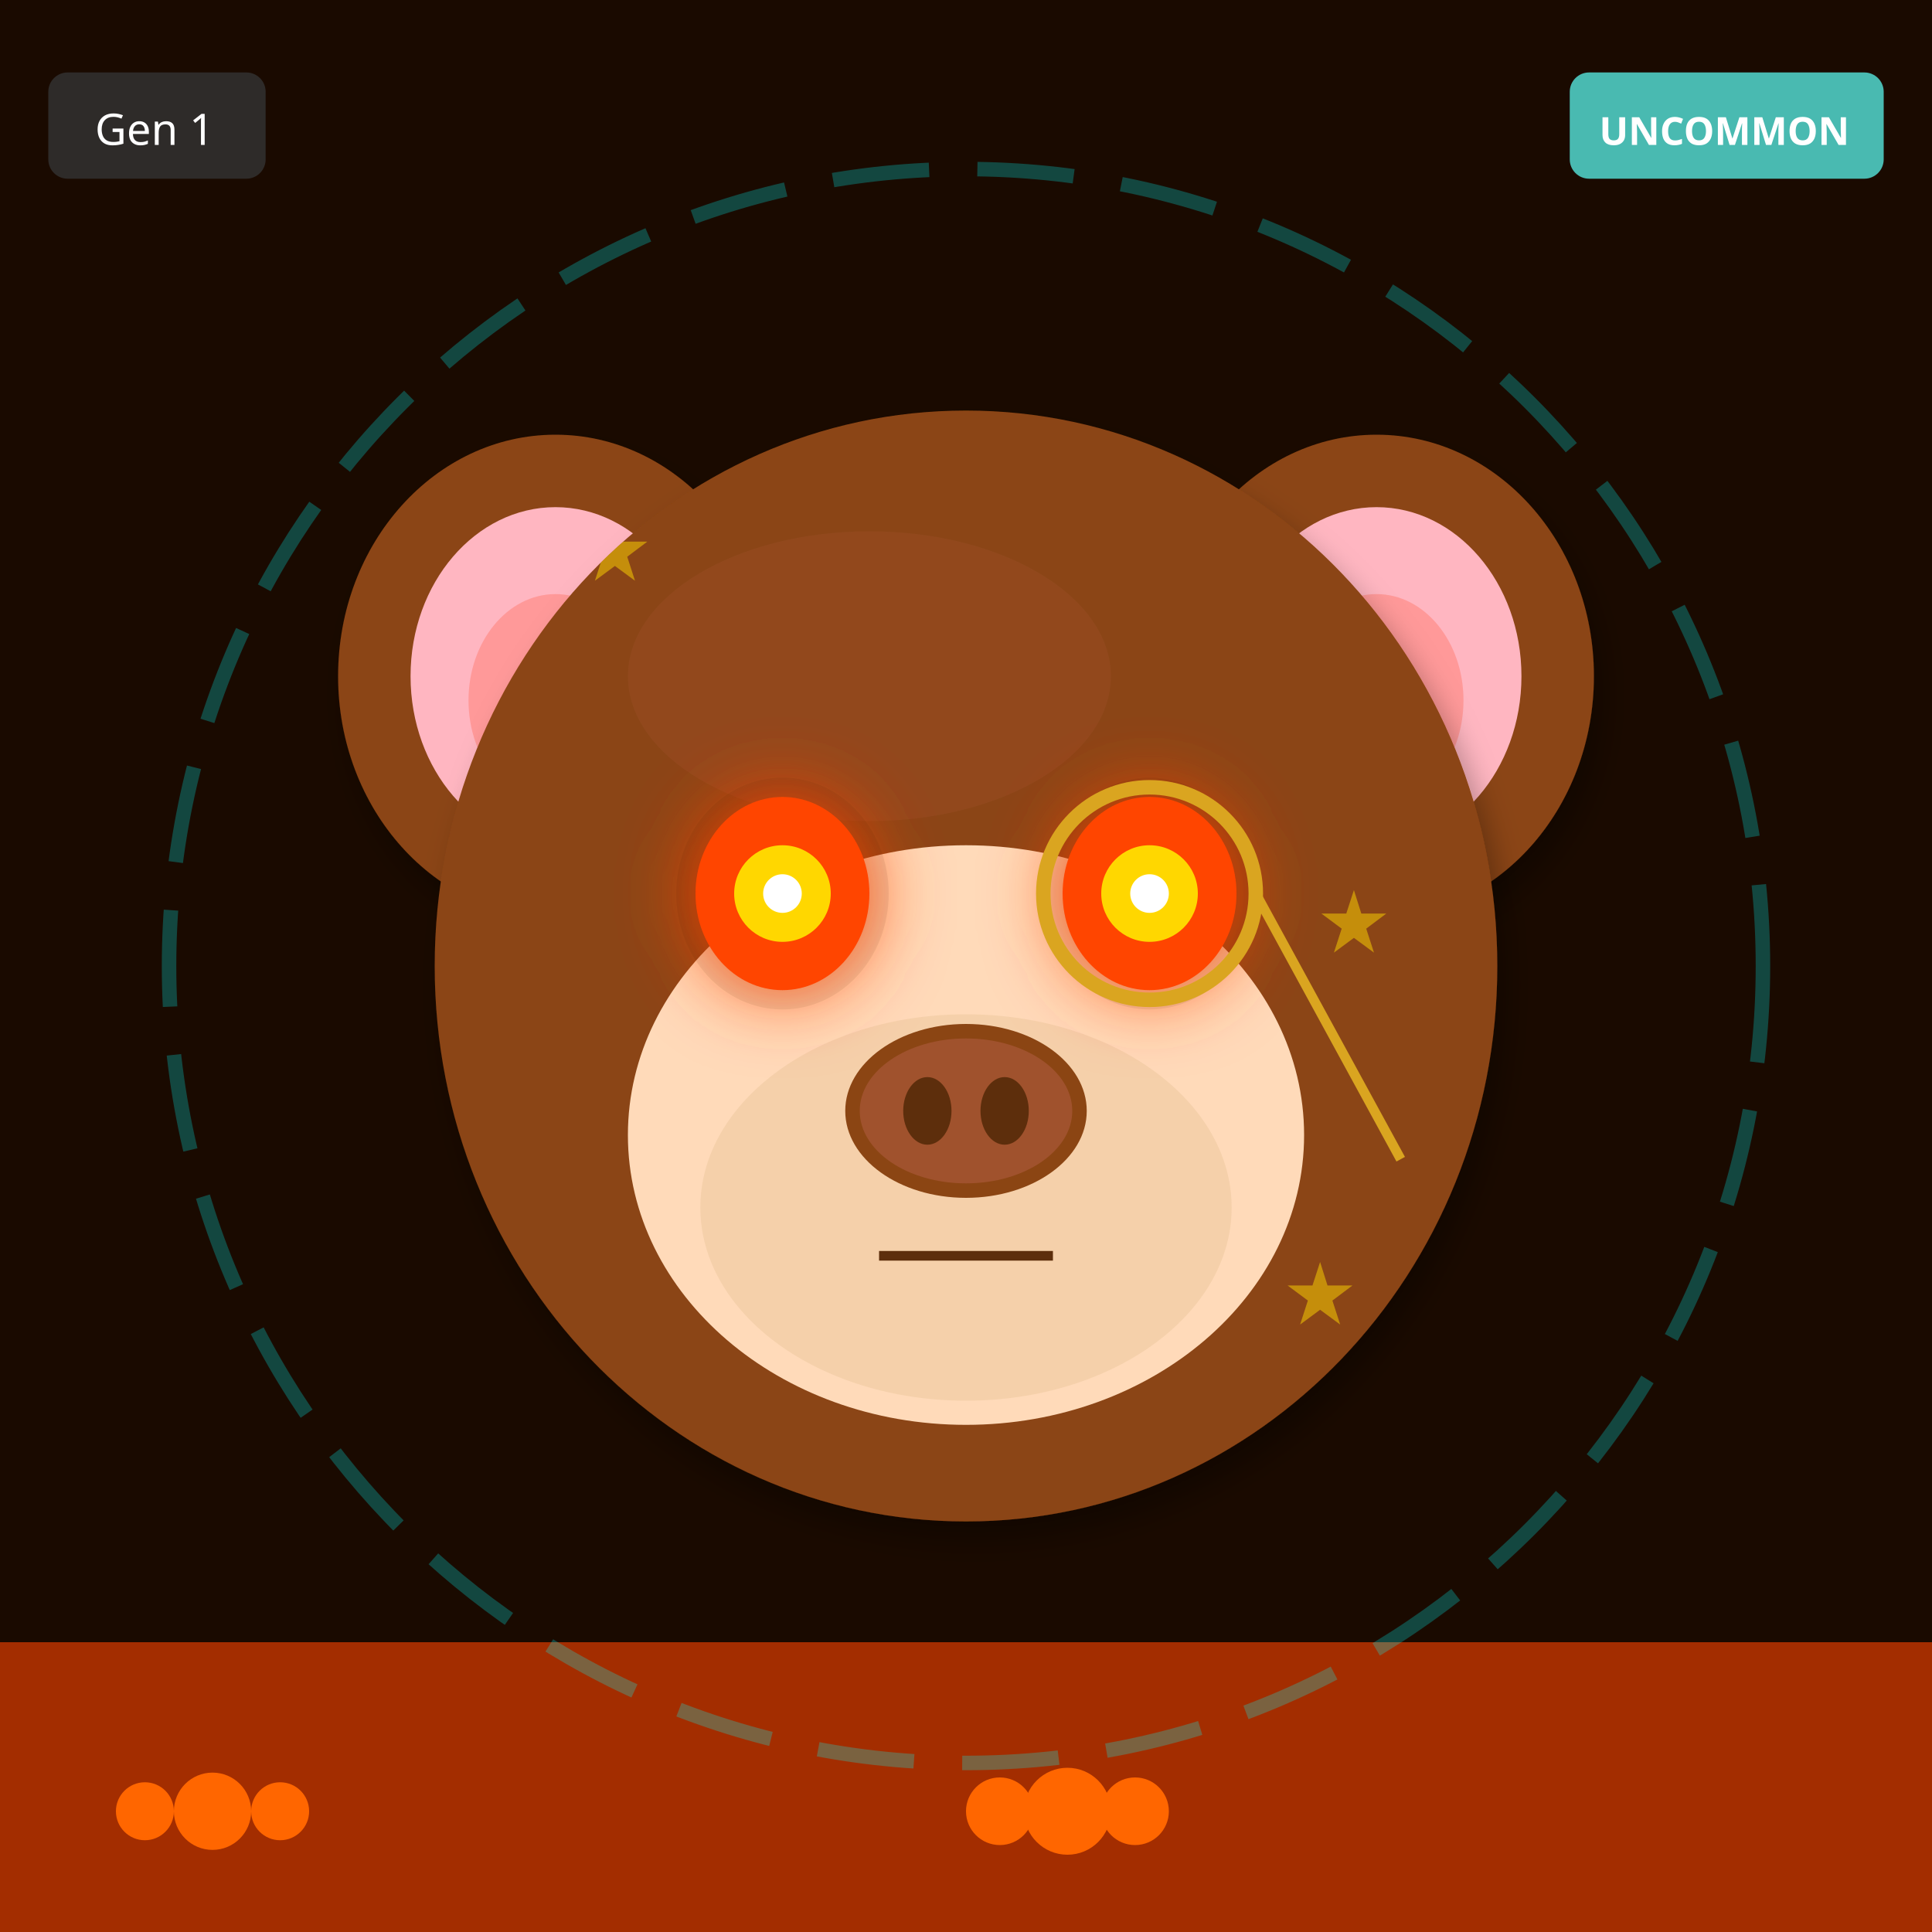
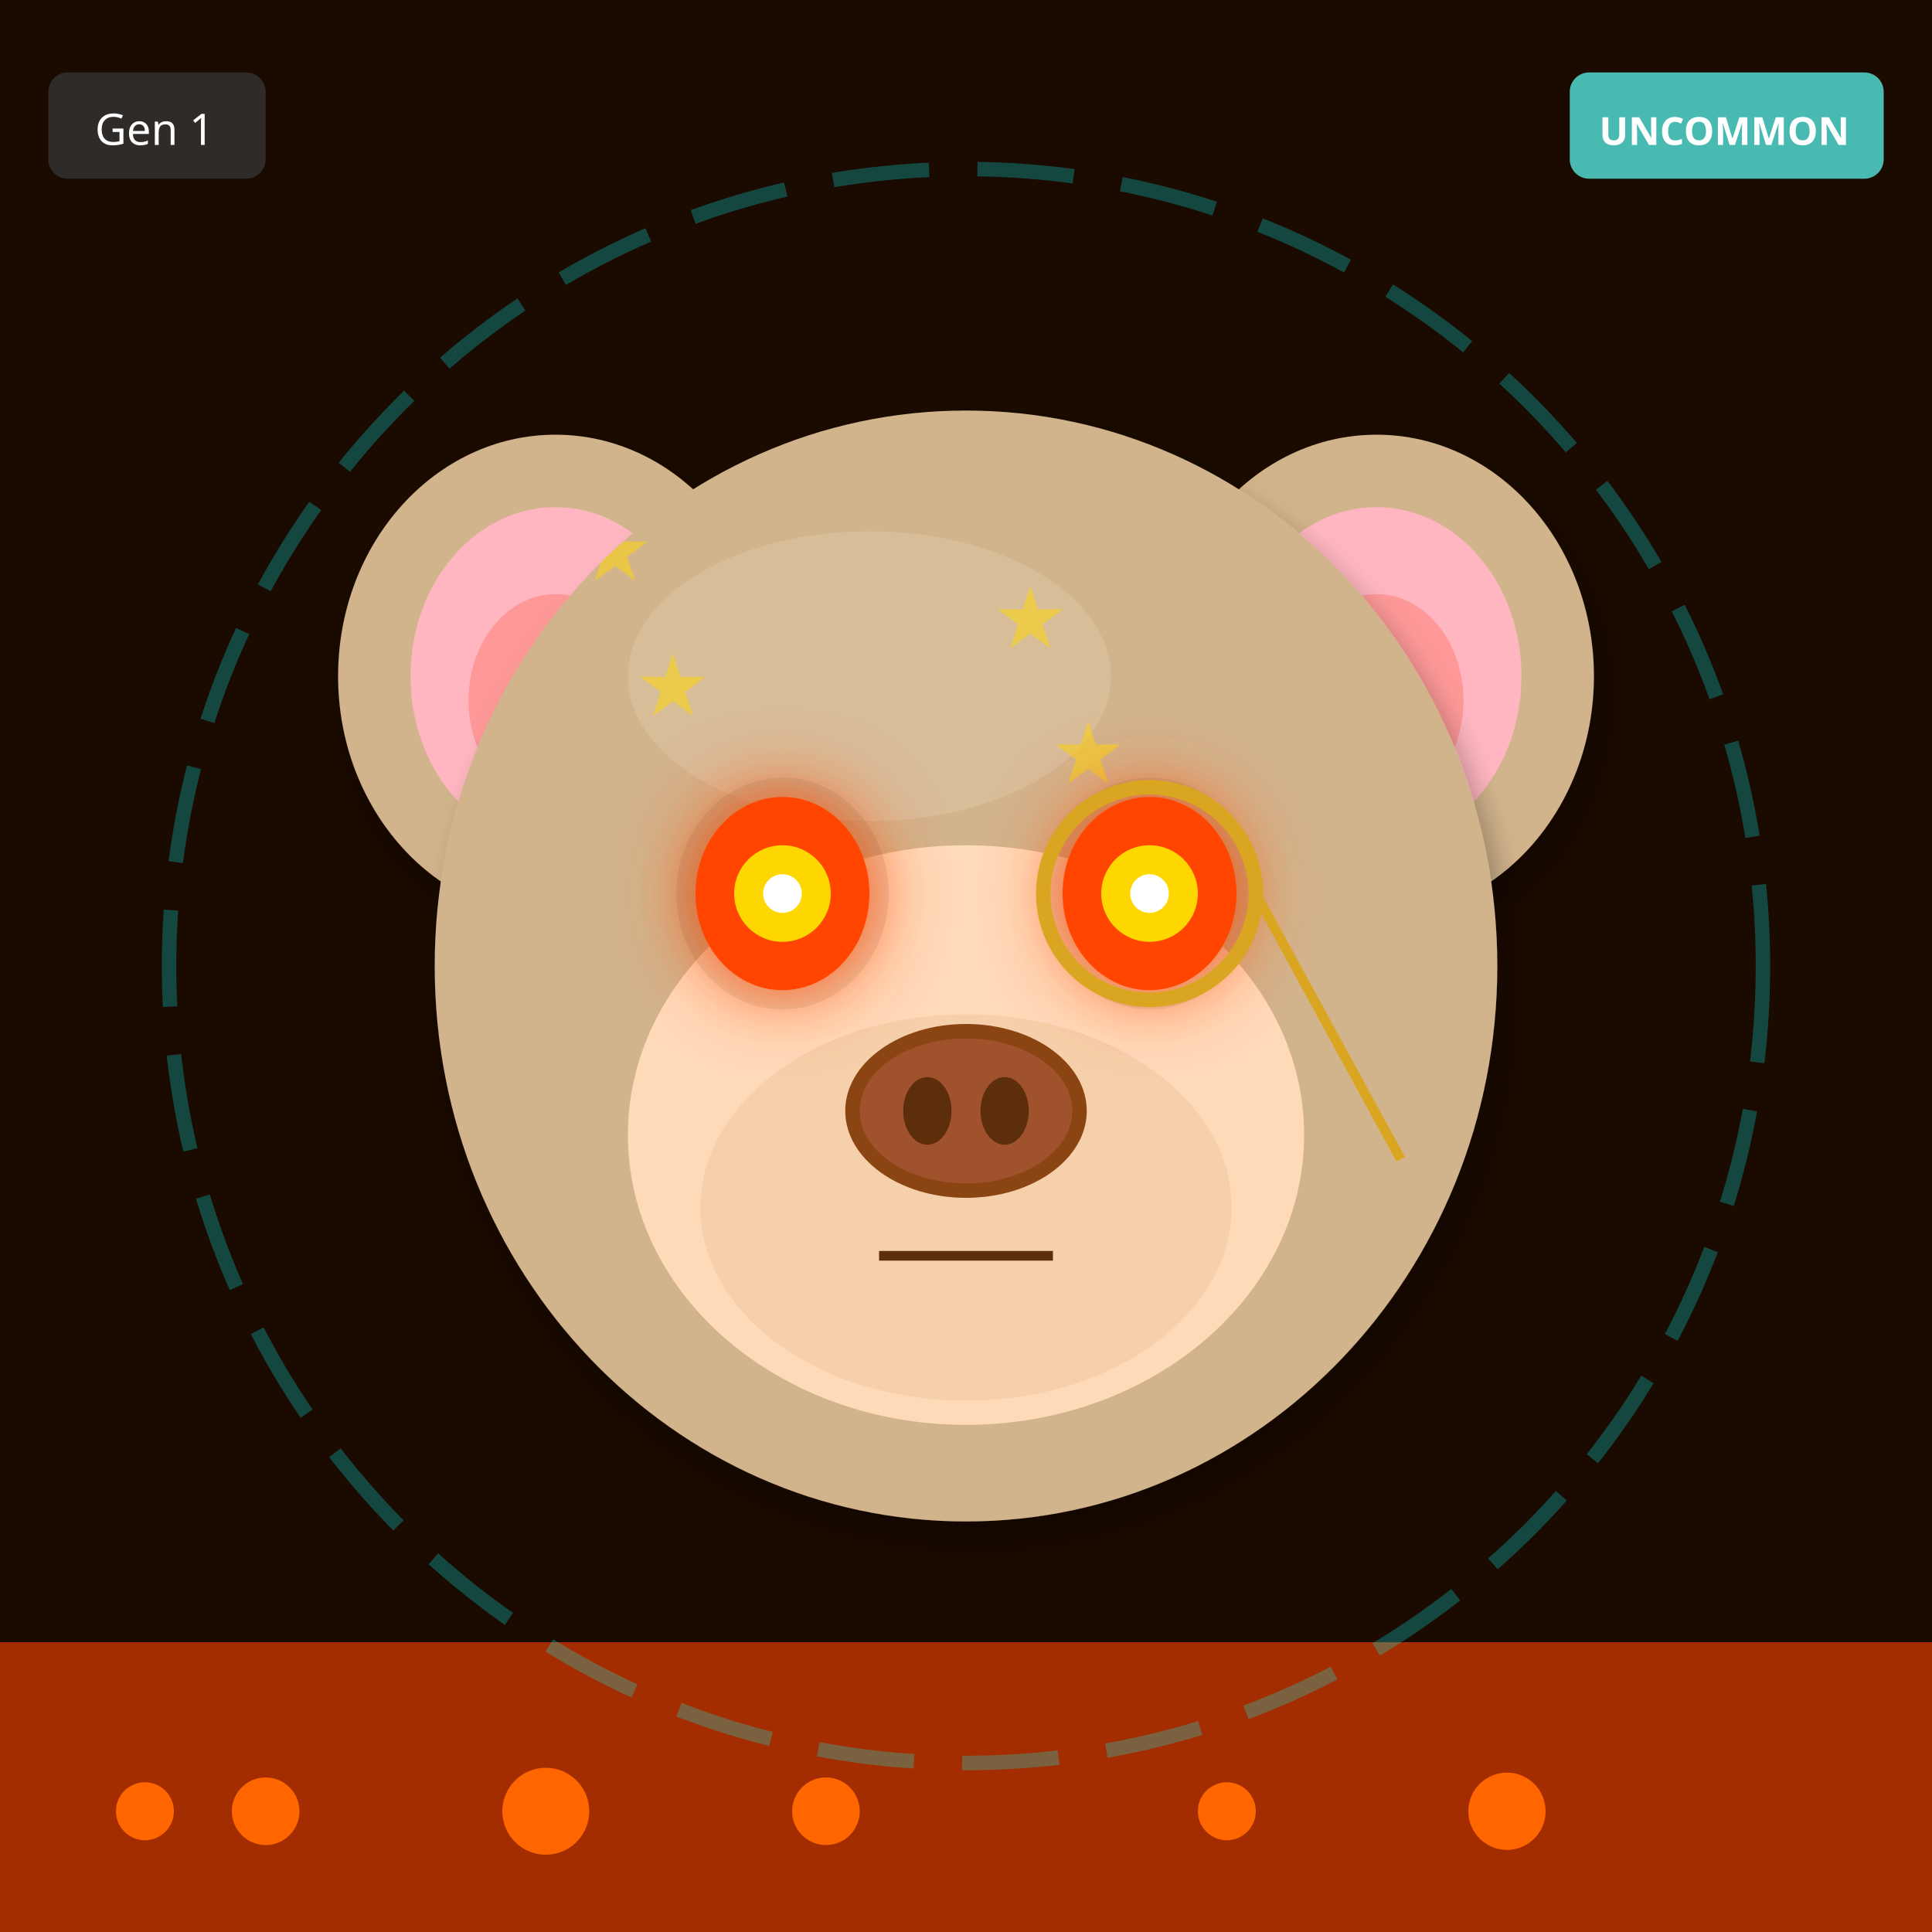
<svg xmlns="http://www.w3.org/2000/svg" width="400" height="400" viewBox="0 0 400 400">
  <defs>
    <filter id="shadow" x="-20%" y="-20%" width="140%" height="140%">
      <feDropShadow dx="2" dy="4" stdDeviation="3" flood-opacity="0.3" />
    </filter>
    <filter id="glow" x="-50%" y="-50%" width="200%" height="200%">
      <feGaussianBlur stdDeviation="8" result="blur" />
      <feMerge>
        <feMergeNode in="blur" />
        <feMergeNode in="SourceGraphic" />
      </feMerge>
    </filter>
    <linearGradient id="rainbow-body" x1="0%" y1="0%" x2="100%" y2="100%">
      <stop offset="0%" stop-color="#FF6B6B" />
      <stop offset="25%" stop-color="#FFE66D" />
      <stop offset="50%" stop-color="#4ECDC4" />
      <stop offset="75%" stop-color="#45B7D1" />
      <stop offset="100%" stop-color="#DDA0DD" />
    </linearGradient>
    <radialGradient id="galaxy-body" cx="30%" cy="30%">
      <stop offset="0%" stop-color="#E6E6FA" />
      <stop offset="50%" stop-color="#9370DB" />
      <stop offset="100%" stop-color="#1A0033" />
    </radialGradient>
    <linearGradient id="holo-body" x1="0%" y1="0%" x2="100%" y2="100%">
      <stop offset="0%" stop-color="#FF00FF" />
      <stop offset="50%" stop-color="#00FFFF" />
      <stop offset="100%" stop-color="#FFFF00" />
    </linearGradient>
    <linearGradient id="sky-gradient" x1="0%" y1="0%" x2="0%" y2="100%">
      <stop offset="0%" stop-color="#87CEEB" />
      <stop offset="100%" stop-color="#E0F4FF" />
    </linearGradient>
    <linearGradient id="grass-gradient" x1="0%" y1="0%" x2="0%" y2="100%">
      <stop offset="0%" stop-color="#90EE90" />
      <stop offset="100%" stop-color="#228B22" />
    </linearGradient>
    <linearGradient id="sunset-gradient" x1="0%" y1="0%" x2="0%" y2="100%">
      <stop offset="0%" stop-color="#FF6B6B" />
      <stop offset="50%" stop-color="#FFE66D" />
      <stop offset="100%" stop-color="#4ECDC4" />
    </linearGradient>
    <linearGradient id="aurora-gradient" x1="0%" y1="0%" x2="100%" y2="100%">
      <stop offset="0%" stop-color="#0D1B2A" />
      <stop offset="30%" stop-color="#00FF7F" />
      <stop offset="70%" stop-color="#FF00FF" />
      <stop offset="100%" stop-color="#0D1B2A" />
    </linearGradient>
    <radialGradient id="multiverse-gradient" cx="50%" cy="50%">
      <stop offset="0%" stop-color="#FFD700" />
      <stop offset="40%" stop-color="#FF00FF" />
      <stop offset="70%" stop-color="#00FFFF" />
      <stop offset="100%" stop-color="#000" />
    </radialGradient>
    <linearGradient id="rift-gradient" x1="0%" y1="0%" x2="100%" y2="100%">
      <stop offset="0%" stop-color="#000" />
      <stop offset="30%" stop-color="#9400D3" />
      <stop offset="50%" stop-color="#00FFFF" />
      <stop offset="70%" stop-color="#9400D3" />
      <stop offset="100%" stop-color="#000" />
    </linearGradient>
    <linearGradient id="heaven-gradient" x1="0%" y1="0%" x2="0%" y2="100%">
      <stop offset="0%" stop-color="#FFF" />
      <stop offset="50%" stop-color="#FFD700" stop-opacity="0.3" />
      <stop offset="100%" stop-color="#F0F8FF" />
    </linearGradient>
    <clipPath id="head-clip">
      <ellipse cx="200" cy="200" rx="110" ry="115" />
    </clipPath>
  </defs>
  <rect width="400" height="400" fill="#1A0A00" />
  <rect x="0" y="340" width="400" height="60" fill="#FF4500" opacity="0.6" />
  <circle cx="30" cy="375" r="6" fill="#FF6600" />
-   <circle cx="207" cy="375" r="7" fill="#FF6600" />
-   <circle cx="44" cy="375" r="8" fill="#FF6600" />
-   <circle cx="221" cy="375" r="9" fill="#FF6600" />
-   <circle cx="58" cy="375" r="6" fill="#FF6600" />
-   <circle cx="235" cy="375" r="7" fill="#FF6600" />
+   <circle cx="171" cy="375" r="7" fill="#FF6600" />
+   <circle cx="312" cy="375" r="8" fill="#FF6600" />
+   <circle cx="113" cy="375" r="9" fill="#FF6600" />
+   <circle cx="254" cy="375" r="6" fill="#FF6600" />
+   <circle cx="55" cy="375" r="7" fill="#FF6600" />
  <circle cx="200" cy="200" r="165" fill="none" stroke="#00FFFF" stroke-width="3" opacity="0.25" stroke-dasharray="20,10" />
-   <ellipse cx="115" cy="140" rx="45" ry="50" fill="#8B4513" filter="url(#shadow)" />
+   <ellipse cx="115" cy="140" rx="45" ry="50" fill="#D2B48C" filter="url(#shadow)" />
  <ellipse cx="115" cy="140" rx="30" ry="35" fill="#FFB6C1" />
  <ellipse cx="115" cy="145" rx="18" ry="22" fill="#FF9999" />
-   <ellipse cx="285" cy="140" rx="45" ry="50" fill="#8B4513" filter="url(#shadow)" />
+   <ellipse cx="285" cy="140" rx="45" ry="50" fill="#D2B48C" filter="url(#shadow)" />
  <ellipse cx="285" cy="140" rx="30" ry="35" fill="#FFB6C1" />
  <ellipse cx="285" cy="145" rx="18" ry="22" fill="#FF9999" />
-   <ellipse cx="200" cy="200" rx="110" ry="115" fill="#8B4513" filter="url(#shadow)" />
-   <ellipse cx="180" cy="140" rx="50" ry="30" fill="#A0522D" opacity="0.3" />
+   <ellipse cx="200" cy="200" rx="110" ry="115" fill="#D2B48C" filter="url(#shadow)" />
+   <ellipse cx="180" cy="140" rx="50" ry="30" fill="#E8D4B8" opacity="0.3" />
  <g clip-path="url(#head-clip)">
    <text x="120" y="120" font-size="18" fill="#FFD700" opacity="0.5">★</text>
-     <text x="171" y="199" font-size="18" fill="#FFD700" opacity="0.5">★</text>
-     <text x="222" y="278" font-size="18" fill="#FFD700" opacity="0.5">★</text>
-     <text x="273" y="197" font-size="18" fill="#FFD700" opacity="0.5">★</text>
-     <text x="164" y="276" font-size="18" fill="#FFD700" opacity="0.5">★</text>
-     <text x="215" y="195" font-size="18" fill="#FFD700" opacity="0.5">★</text>
-     <text x="266" y="274" font-size="18" fill="#FFD700" opacity="0.5">★</text>
-     <text x="157" y="193" font-size="18" fill="#FFD700" opacity="0.5">★</text>
+     <text x="243" y="207" font-size="18" fill="#FFD700" opacity="0.5">★</text>
+     <text x="206" y="134" font-size="18" fill="#FFD700" opacity="0.5">★</text>
+     <text x="169" y="221" font-size="18" fill="#FFD700" opacity="0.5">★</text>
+     <text x="132" y="148" font-size="18" fill="#FFD700" opacity="0.5">★</text>
+     <text x="255" y="235" font-size="18" fill="#FFD700" opacity="0.5">★</text>
+     <text x="218" y="162" font-size="18" fill="#FFD700" opacity="0.5">★</text>
+     <text x="181" y="249" font-size="18" fill="#FFD700" opacity="0.5">★</text>
  </g>
  <ellipse cx="200" cy="235" rx="70" ry="60" fill="#FFDAB9" />
  <ellipse cx="200" cy="250" rx="55" ry="40" fill="#DEB887" opacity="0.3" />
  <ellipse cx="162" cy="185" rx="22" ry="24" fill="#000" opacity="0.08" />
  <ellipse cx="238" cy="185" rx="22" ry="24" fill="#000" opacity="0.08" />
  <ellipse cx="162" cy="185" rx="18" ry="20" fill="#FF4500" filter="url(#glow)" />
  <circle cx="162" cy="185" r="10" fill="#FFD700" />
  <circle cx="162" cy="185" r="4" fill="#FFF" />
  <ellipse cx="238" cy="185" rx="18" ry="20" fill="#FF4500" filter="url(#glow)" />
  <circle cx="238" cy="185" r="10" fill="#FFD700" />
  <circle cx="238" cy="185" r="4" fill="#FFF" />
  <g>
    <ellipse cx="200" cy="230" rx="25" ry="18" fill="#8B4513" />
    <ellipse cx="200" cy="230" rx="22" ry="15" fill="#A0522D" />
    <ellipse cx="192" cy="230" rx="5" ry="7" fill="#5D2E0C" />
    <ellipse cx="208" cy="230" rx="5" ry="7" fill="#5D2E0C" />
  </g>
  <line x1="182" y1="260" x2="218" y2="260" stroke="#5D2E0C" stroke-width="2" />
  <circle cx="238" cy="185" r="22" fill="none" stroke="#DAA520" stroke-width="3" />
  <line x1="260" y1="185" x2="290" y2="240" stroke="#DAA520" stroke-width="2" />
  <g transform="translate(325, 15)">
    <rect width="65" height="22" rx="4" fill="#4ECDC4" opacity="0.9" />
    <text x="32" y="15" font-size="8" fill="#FFF" text-anchor="middle" font-family="sans-serif" font-weight="bold">UNCOMMON</text>
  </g>
  <g transform="translate(10, 15)">
    <rect width="45" height="22" rx="4" fill="#333" opacity="0.8" />
    <text x="22" y="15" font-size="9" fill="#FFF" text-anchor="middle" font-family="sans-serif">Gen 1</text>
  </g>
</svg>
